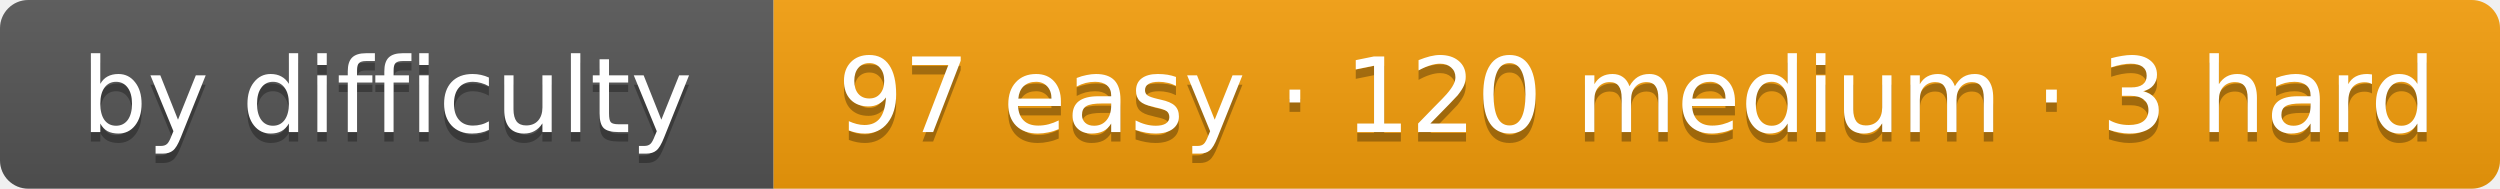
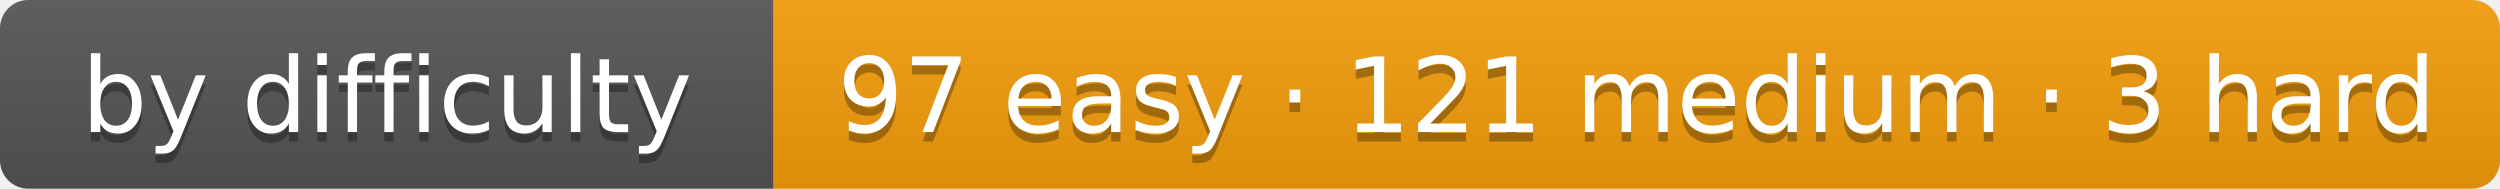
- <svg xmlns="http://www.w3.org/2000/svg" width="265" height="20" role="img" aria-label="by difficulty: 97 easy · 120 medium · 3 hard">
+ <svg xmlns="http://www.w3.org/2000/svg" width="265" height="20" role="img" aria-label="by difficulty: 97 easy · 121 medium · 3 hard">
  <linearGradient id="s" x2="0" y2="100%">
    <stop offset="0" stop-color="#bbb" stop-opacity=".1" />
    <stop offset="1" stop-opacity=".1" />
  </linearGradient>
  <clipPath id="r">
    <rect width="265" height="20" rx="3" fill="#fff" />
  </clipPath>
  <g clip-path="url(#r)">
    <rect width="82" height="20" fill="#555" />
    <rect x="82" width="183" height="20" fill="#f59e0b" />
    <rect width="265" height="20" fill="url(#s)" />
  </g>
  <g fill="#fff" text-anchor="middle" font-family="Verdana,DejaVu Sans,Geneva,sans-serif" font-size="11">
    <text x="41" y="15" fill="#010101" fill-opacity=".3" textLength="62">by difficulty</text>
    <text x="41" y="14" fill="#fff" textLength="62">by difficulty</text>
-     <text x="173.5" y="15" fill="#010101" fill-opacity=".3" textLength="163">97 easy · 120 medium · 3 hard</text>
-     <text x="173.5" y="14" fill="#fff" textLength="163">97 easy · 120 medium · 3 hard</text>
+     <text x="173.5" y="15" fill="#010101" fill-opacity=".3" textLength="163">97 easy · 121 medium · 3 hard</text>
+     <text x="173.5" y="14" fill="#fff" textLength="163">97 easy · 121 medium · 3 hard</text>
  </g>
</svg>
